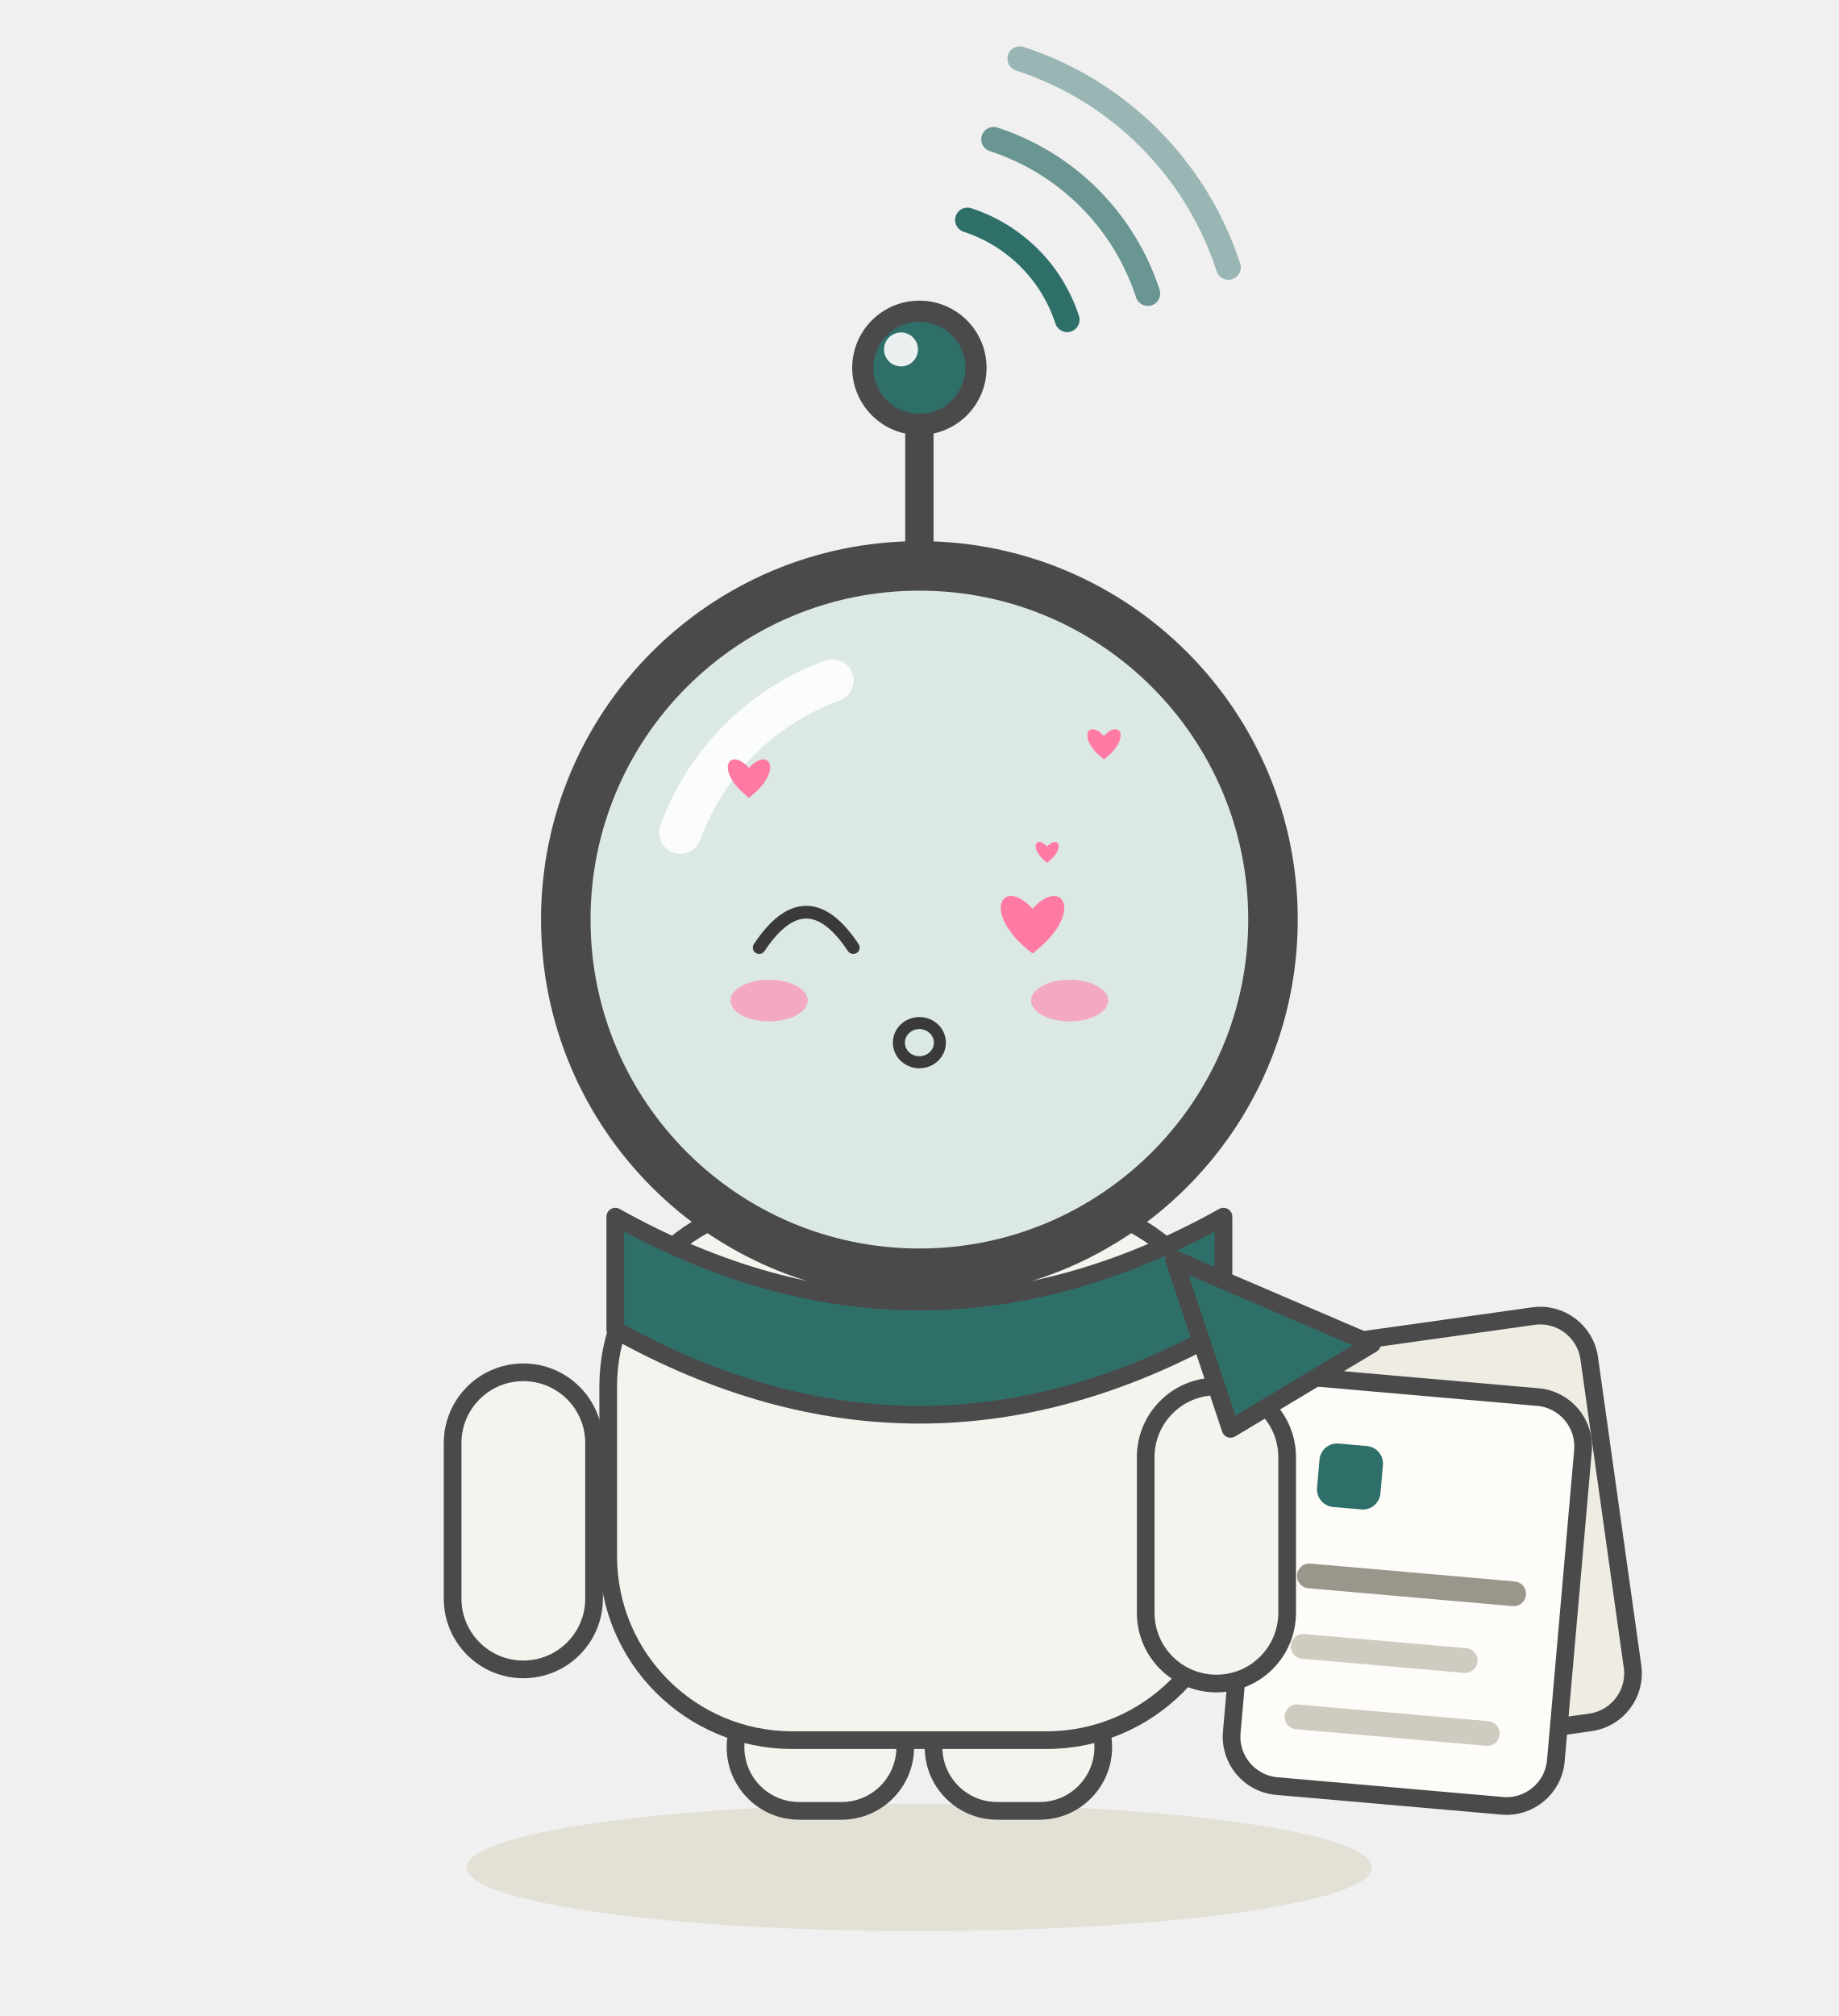
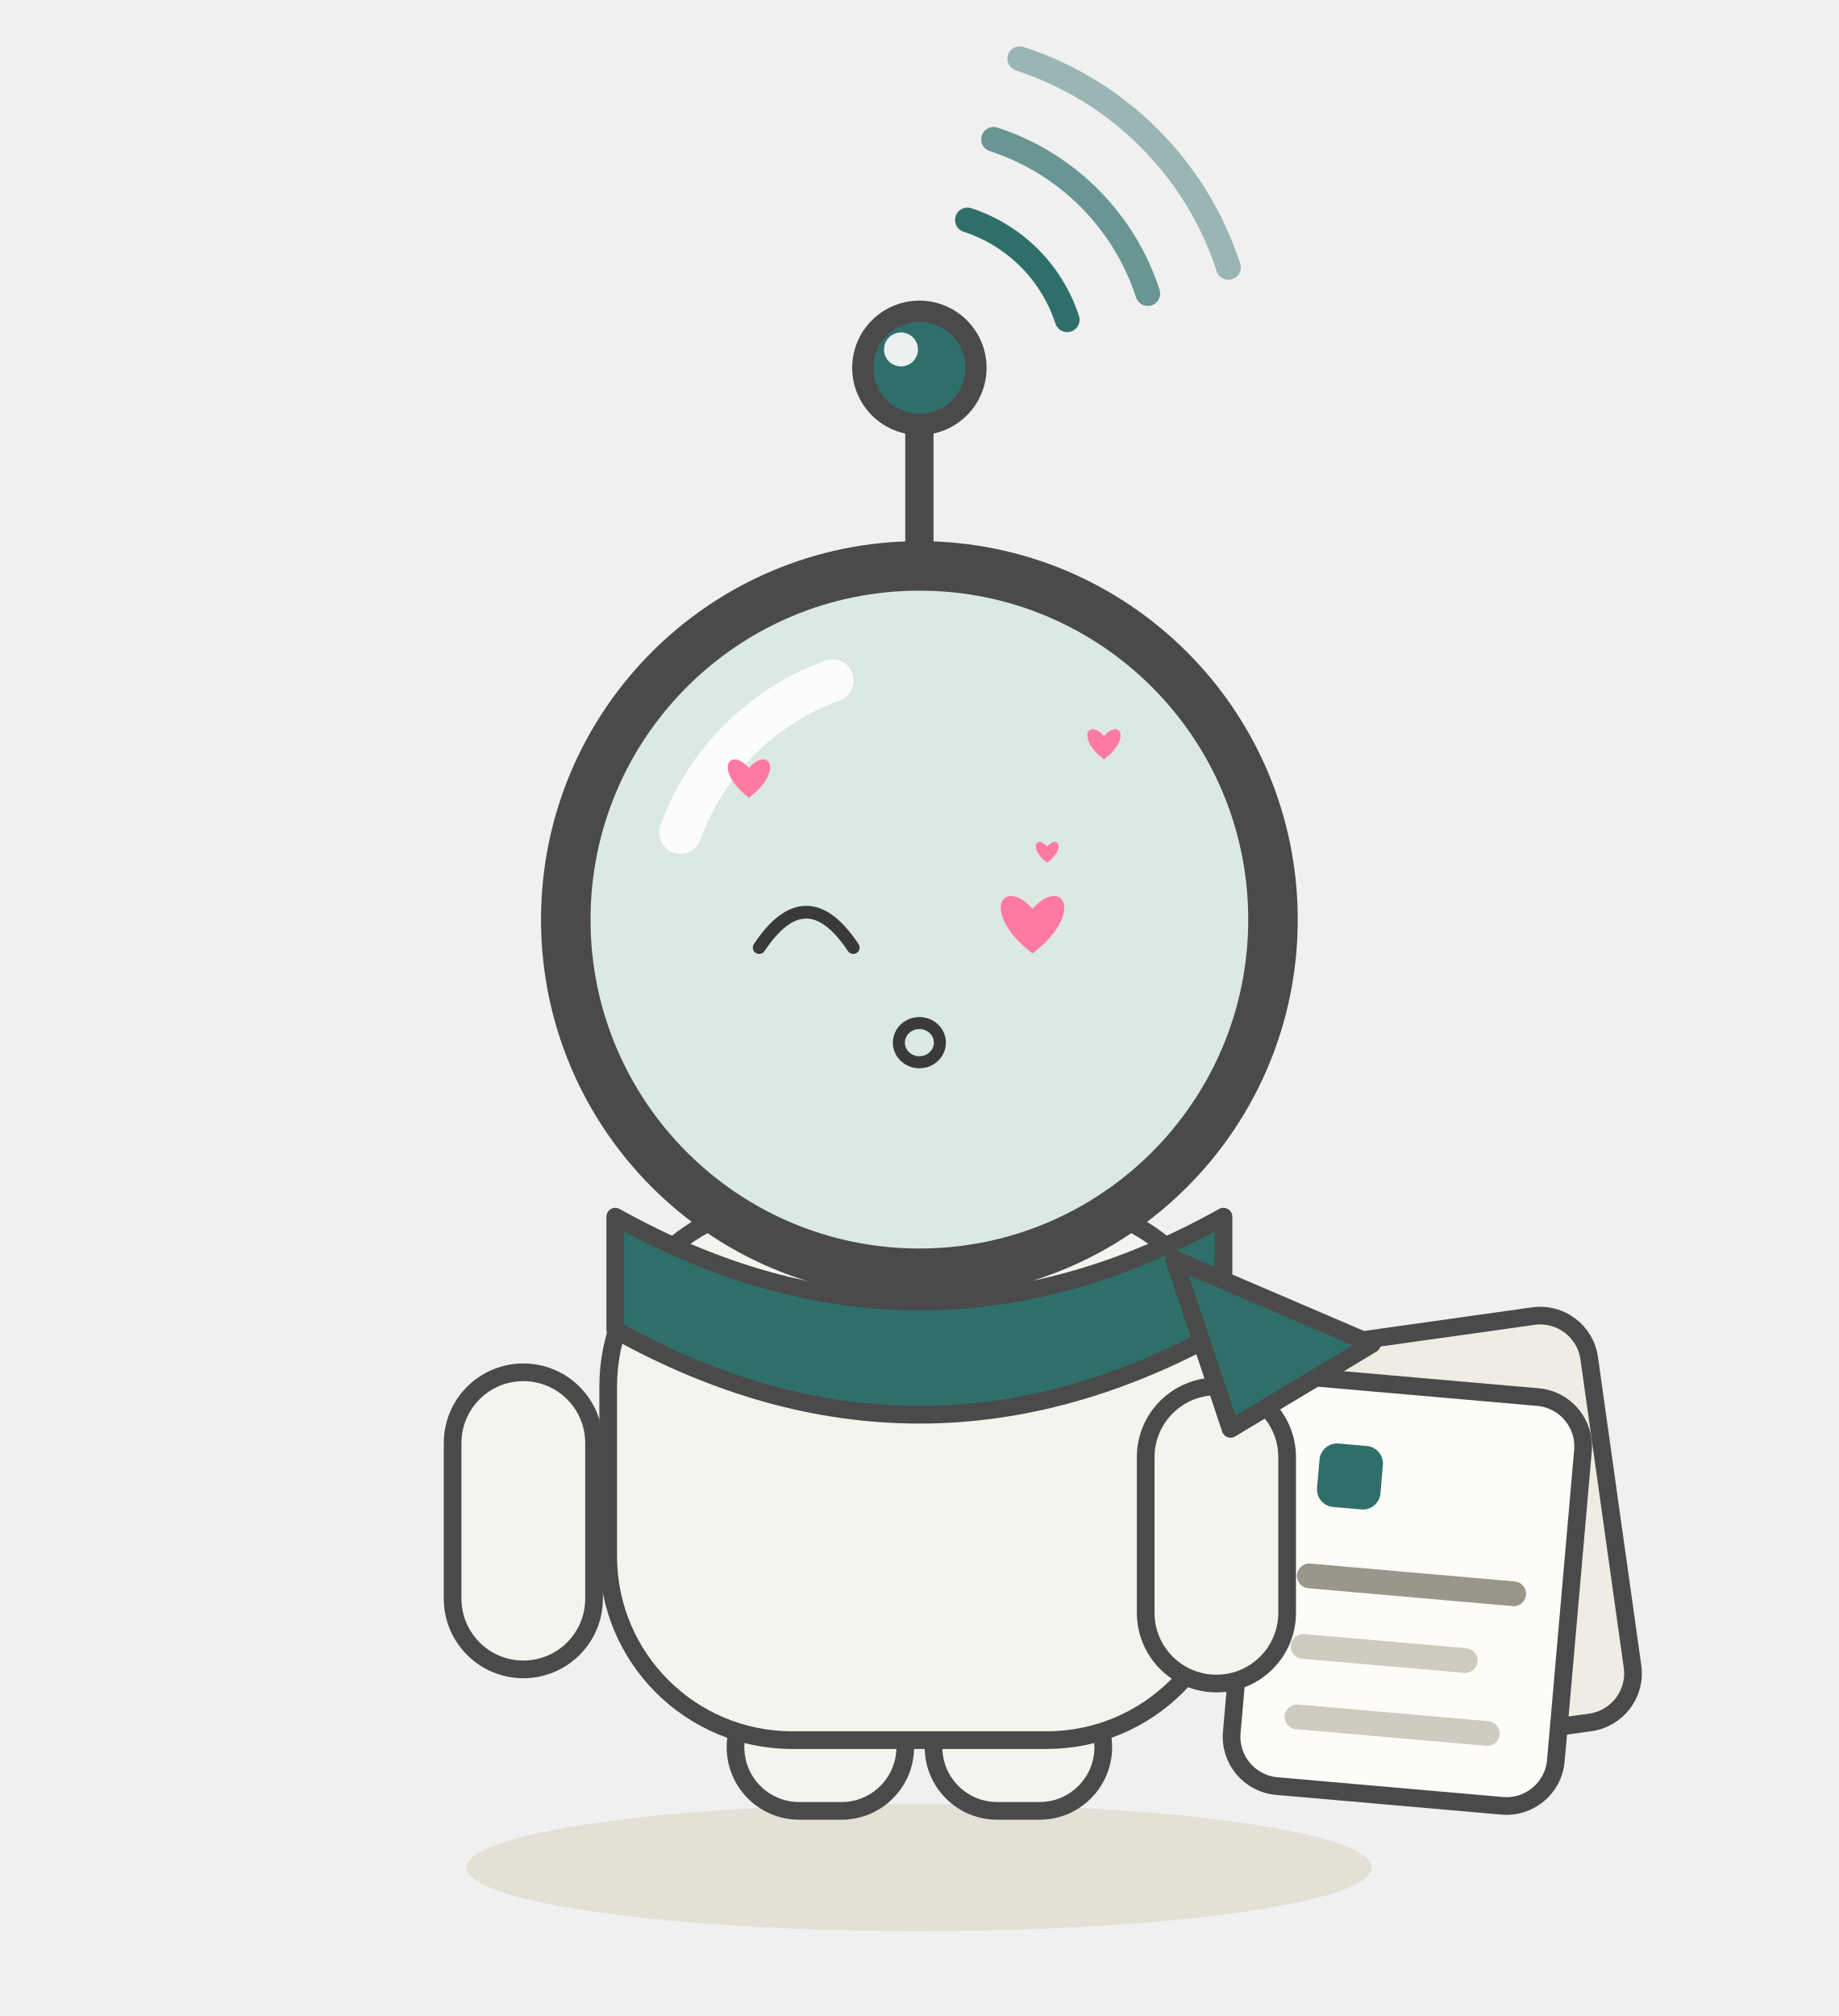
<svg xmlns="http://www.w3.org/2000/svg" viewBox="0 0 260 285" width="260" height="285" role="img" aria-label="小侦 Scouty · 撒娇 Coquettish">
  <style>
.ex-motion { animation: ex-sway 2.4s ease-in-out infinite; transform-box: fill-box; transform-origin: 50% 50%; }
.ex-anim-tear { animation: ex-tear 1.8s ease-in infinite; transform-box: fill-box; transform-origin: center; }
.ex-anim-sweat { animation: ex-tear 1.5s ease-in infinite; transform-box: fill-box; transform-origin: center; }
.ex-anim-heart { animation: ex-heart 2.2s ease-out infinite; transform-box: fill-box; transform-origin: center; }
.ex-anim-spark { animation: ex-spark 1.9s ease-in-out infinite; transform-box: fill-box; transform-origin: center; }
.ex-anim-rain { animation: ex-rain 1.4s linear infinite; transform-box: fill-box; transform-origin: center; }
.ex-anim-confetti { animation: ex-confetti 2.4s linear infinite; transform-box: fill-box; transform-origin: center; }
.ex-anim-pulse { animation: ex-pulse 1.6s ease-in-out infinite; transform-box: fill-box; transform-origin: center; }
.ex-anim-knock { animation: ex-knock 0.55s ease-in-out infinite; transform-box: fill-box; transform-origin: center; }
.ex-anim-knockline { animation: ex-knockline 0.55s ease-out infinite; transform-box: fill-box; transform-origin: center; }
.ex-anim-palm { animation: ex-palm 0.9s ease-in-out infinite; transform-box: fill-box; transform-origin: center; }
.ex-anim-steam { animation: ex-steam 1.8s ease-out infinite; transform-box: fill-box; transform-origin: center; }
.ex-anim-shock { animation: ex-shock 0.5s ease-in-out infinite; transform-box: fill-box; transform-origin: center; }
.ex-anim-please { animation: ex-please 1.4s ease-in-out infinite; transform-box: fill-box; transform-origin: center; }
.ex-anim-drift { animation: ex-drift 4.5s ease-in-out infinite; transform-box: fill-box; transform-origin: center; }
@keyframes ex-sway { 0%,100% { transform: rotate(0deg); } 50% { transform: rotate(-2.5deg); } }
@keyframes ex-tear { 0% { transform: translateY(0); opacity: 0; } 18% { opacity: 1; } 100% { transform: translateY(8px); opacity: 0; } }
@keyframes ex-heart { 0% { transform: translateY(0) scale(.65); opacity: 0; } 20% { opacity: 1; } 100% { transform: translateY(-12.6px) scale(1.15); opacity: 0; } }
@keyframes ex-spark { 0%,100% { transform: scale(.6) rotate(0deg); opacity: .3; } 50% { transform: scale(1.15) rotate(25deg); opacity: 1; } }
@keyframes ex-rain { 0% { transform: translateY(0); opacity: 0; } 20% { opacity: 1; } 100% { transform: translateY(8.4px); opacity: 0; } }
@keyframes ex-confetti { 0% { transform: translateY(-4px) rotate(0deg); opacity: 1; } 100% { transform: translateY(14px) rotate(200deg); opacity: 0; } }
@keyframes ex-pulse { 0%,100% { transform: scale(1); opacity: .35; } 50% { transform: scale(1.18); opacity: .7; } }
@keyframes ex-knock { 0%,100% { transform: translateX(3.15px); } 35% { transform: translateX(0); } }
@keyframes ex-knockline { 0%,100% { transform: scaleX(.6); opacity: .35; } 35% { transform: scaleX(1); opacity: 1; } }
@keyframes ex-palm { 0%,100% { transform: translateY(0) rotate(0deg); } 50% { transform: translateY(-1px) rotate(-4deg); } }
@keyframes ex-steam { 0% { transform: translateY(0); opacity: .7; } 100% { transform: translateY(-7px); opacity: 0; } }
@keyframes ex-shock { 0%,100% { transform: scaleX(.7); opacity: .4; } 50% { transform: scaleX(1.25); opacity: 1; } }
@keyframes ex-please { 0%,100% { transform: translateY(0); } 50% { transform: translateY(-1.5px); } }
@keyframes ex-drift { 0%,100% { transform: translateY(0); } 50% { transform: translateY(-1.5px); } }
@media (prefers-reduced-motion: reduce) {
  .ex-motion, [class*="ex-anim-"] { animation: none !important; }
}
</style>
  <g class="ex-motion ex-coquettish">
    <g class="ex-base">
      <ellipse cx="130" cy="264" rx="64" ry="9" fill="#e3e0d6" />
      <g fill="none" stroke="#2f6f6a" stroke-width="3.5" stroke-linecap="round">
        <path d="M 136.8 31.1 A 22 22 0 0 1 150.9 45.2" />
        <path d="M 140.5 19.7 A 34 34 0 0 1 162.3 41.5" opacity=".7" />
        <path d="M 144.2 8.3 A 46 46 0 0 1 173.7 37.8" opacity=".45" />
      </g>
      <line x1="130" y1="82" x2="130" y2="58" stroke="#4a4a4a" stroke-width="4" stroke-linecap="round" />
      <circle cx="130" cy="52" r="8" fill="#2f6f6a" stroke="#4a4a4a" stroke-width="3" />
      <circle cx="127.4" cy="49.4" r="2.4" fill="#ffffff" opacity=".9" />
      <g transform="rotate(-8 205 217)">
        <rect x="182" y="188" width="46" height="58" rx="7" fill="#efece4" stroke="#4a4a4a" stroke-width="2.5" />
      </g>
      <g transform="rotate(5 199 225)">
        <rect x="176" y="196" width="46" height="58" rx="7" fill="#fdfcf8" stroke="#4a4a4a" stroke-width="2.5" />
        <rect x="185" y="205" width="9" height="9" rx="2.5" fill="#2f6f6a" />
        <g stroke-linecap="round">
          <line x1="185" y1="224" x2="214" y2="224" stroke="#9a968c" stroke-width="3.5" />
          <line x1="185" y1="234" x2="208" y2="234" stroke="#cfcbc0" stroke-width="3.5" />
          <line x1="185" y1="244" x2="212" y2="244" stroke="#cfcbc0" stroke-width="3.5" />
        </g>
      </g>
      <g fill="#f4f3ee" stroke="#4a4a4a" stroke-width="2.5">
        <rect x="104" y="238" width="24" height="18" rx="9" />
        <rect x="132" y="238" width="24" height="18" rx="9" />
      </g>
      <rect x="86" y="170" width="88" height="76" rx="26" fill="#f4f3ee" stroke="#4a4a4a" stroke-width="2.5" />
      <rect x="64" y="194" width="20" height="42" rx="10" fill="#f4f3ee" stroke="#4a4a4a" stroke-width="2.5" />
      <rect x="162" y="196" width="20" height="42" rx="10" fill="#f4f3ee" stroke="#4a4a4a" stroke-width="2.5" />
      <path d="M 87 172 Q 130 196 173 172 L 173 188 Q 130 212 87 188 Z" fill="#2f6f6a" stroke="#4a4a4a" stroke-width="2.5" stroke-linejoin="round" />
      <path d="M 166 178 L 194 190 L 174 202 Z" fill="#2f6f6a" stroke="#4a4a4a" stroke-width="2.5" stroke-linejoin="round" />
      <circle cx="130" cy="130" r="50" fill="#dbe8e5" stroke="#4a4a4a" stroke-width="7" />
      <path d="M 96.2 117.7 A 36 36 0 0 1 117.7 96.2" fill="none" stroke="#ffffff" stroke-width="6" stroke-linecap="round" opacity=".9" />
-       <g fill="#3a3a3a">
-         <circle cx="114" cy="132" r="7" />
-         <circle cx="146" cy="132" r="7" />
-       </g>
-       <g fill="#ffffff" opacity=".85">
-         <circle cx="111.6" cy="129.4" r="2.3" />
-         <circle cx="143.6" cy="129.4" r="2.3" />
-       </g>
-       <path d="M 118 152 Q 130 162 142 152" fill="none" stroke="#3a3a3a" stroke-width="3.5" stroke-linecap="round" />
    </g>
    <g class="ex-face">
-       <ellipse cx="130" cy="144" rx="32" ry="24" fill="#DBE8E5" />
      <path d="M 107.35,133.96 Q 114,123.95 120.65,133.96" fill="none" stroke="#3A3A3A" stroke-width="1.8" stroke-linecap="round" />
      <path class="ex-anim-pulse" style="animation-delay:0s" d="M 146,134.79 C 138.5,129.06 141.74,123.77 146,128.47 C 150.26,123.77 153.5,129.06 146,134.79 Z" fill="#FF7AA2" />
      <ellipse cx="130" cy="147.4" rx="2.9" ry="2.77" fill="none" stroke="#3A3A3A" stroke-width="1.7" />
-       <ellipse class="ex-anim-pulse" cx="108.75" cy="141.45" rx="5.46" ry="2.94" fill="#FF8FB3" opacity="0.7" />
-       <ellipse class="ex-anim-pulse" cx="151.25" cy="141.45" rx="5.46" ry="2.94" fill="#FF8FB3" opacity="0.7" />
      <path class="ex-anim-heart" style="animation-delay:0.0s" d="M 105.9,112.78 C 100.91,108.96 103.06,105.43 105.9,108.56 C 108.75,105.43 110.9,108.96 105.9,112.78 Z" fill="#FF7AA2" />
      <path class="ex-anim-heart" style="animation-delay:0.7s" d="M 156.1,107.36 C 152.18,104.36 153.87,101.58 156.1,104.05 C 158.34,101.58 160.03,104.36 156.1,107.36 Z" fill="#FF7AA2" />
      <path class="ex-anim-heart" style="animation-delay:1.3s" d="M 148.07,121.97 C 145.36,119.89 146.53,117.98 148.07,119.68 C 149.61,117.98 150.79,119.89 148.07,121.97 Z" fill="#FF7AA2" />
    </g>
  </g>
</svg>
